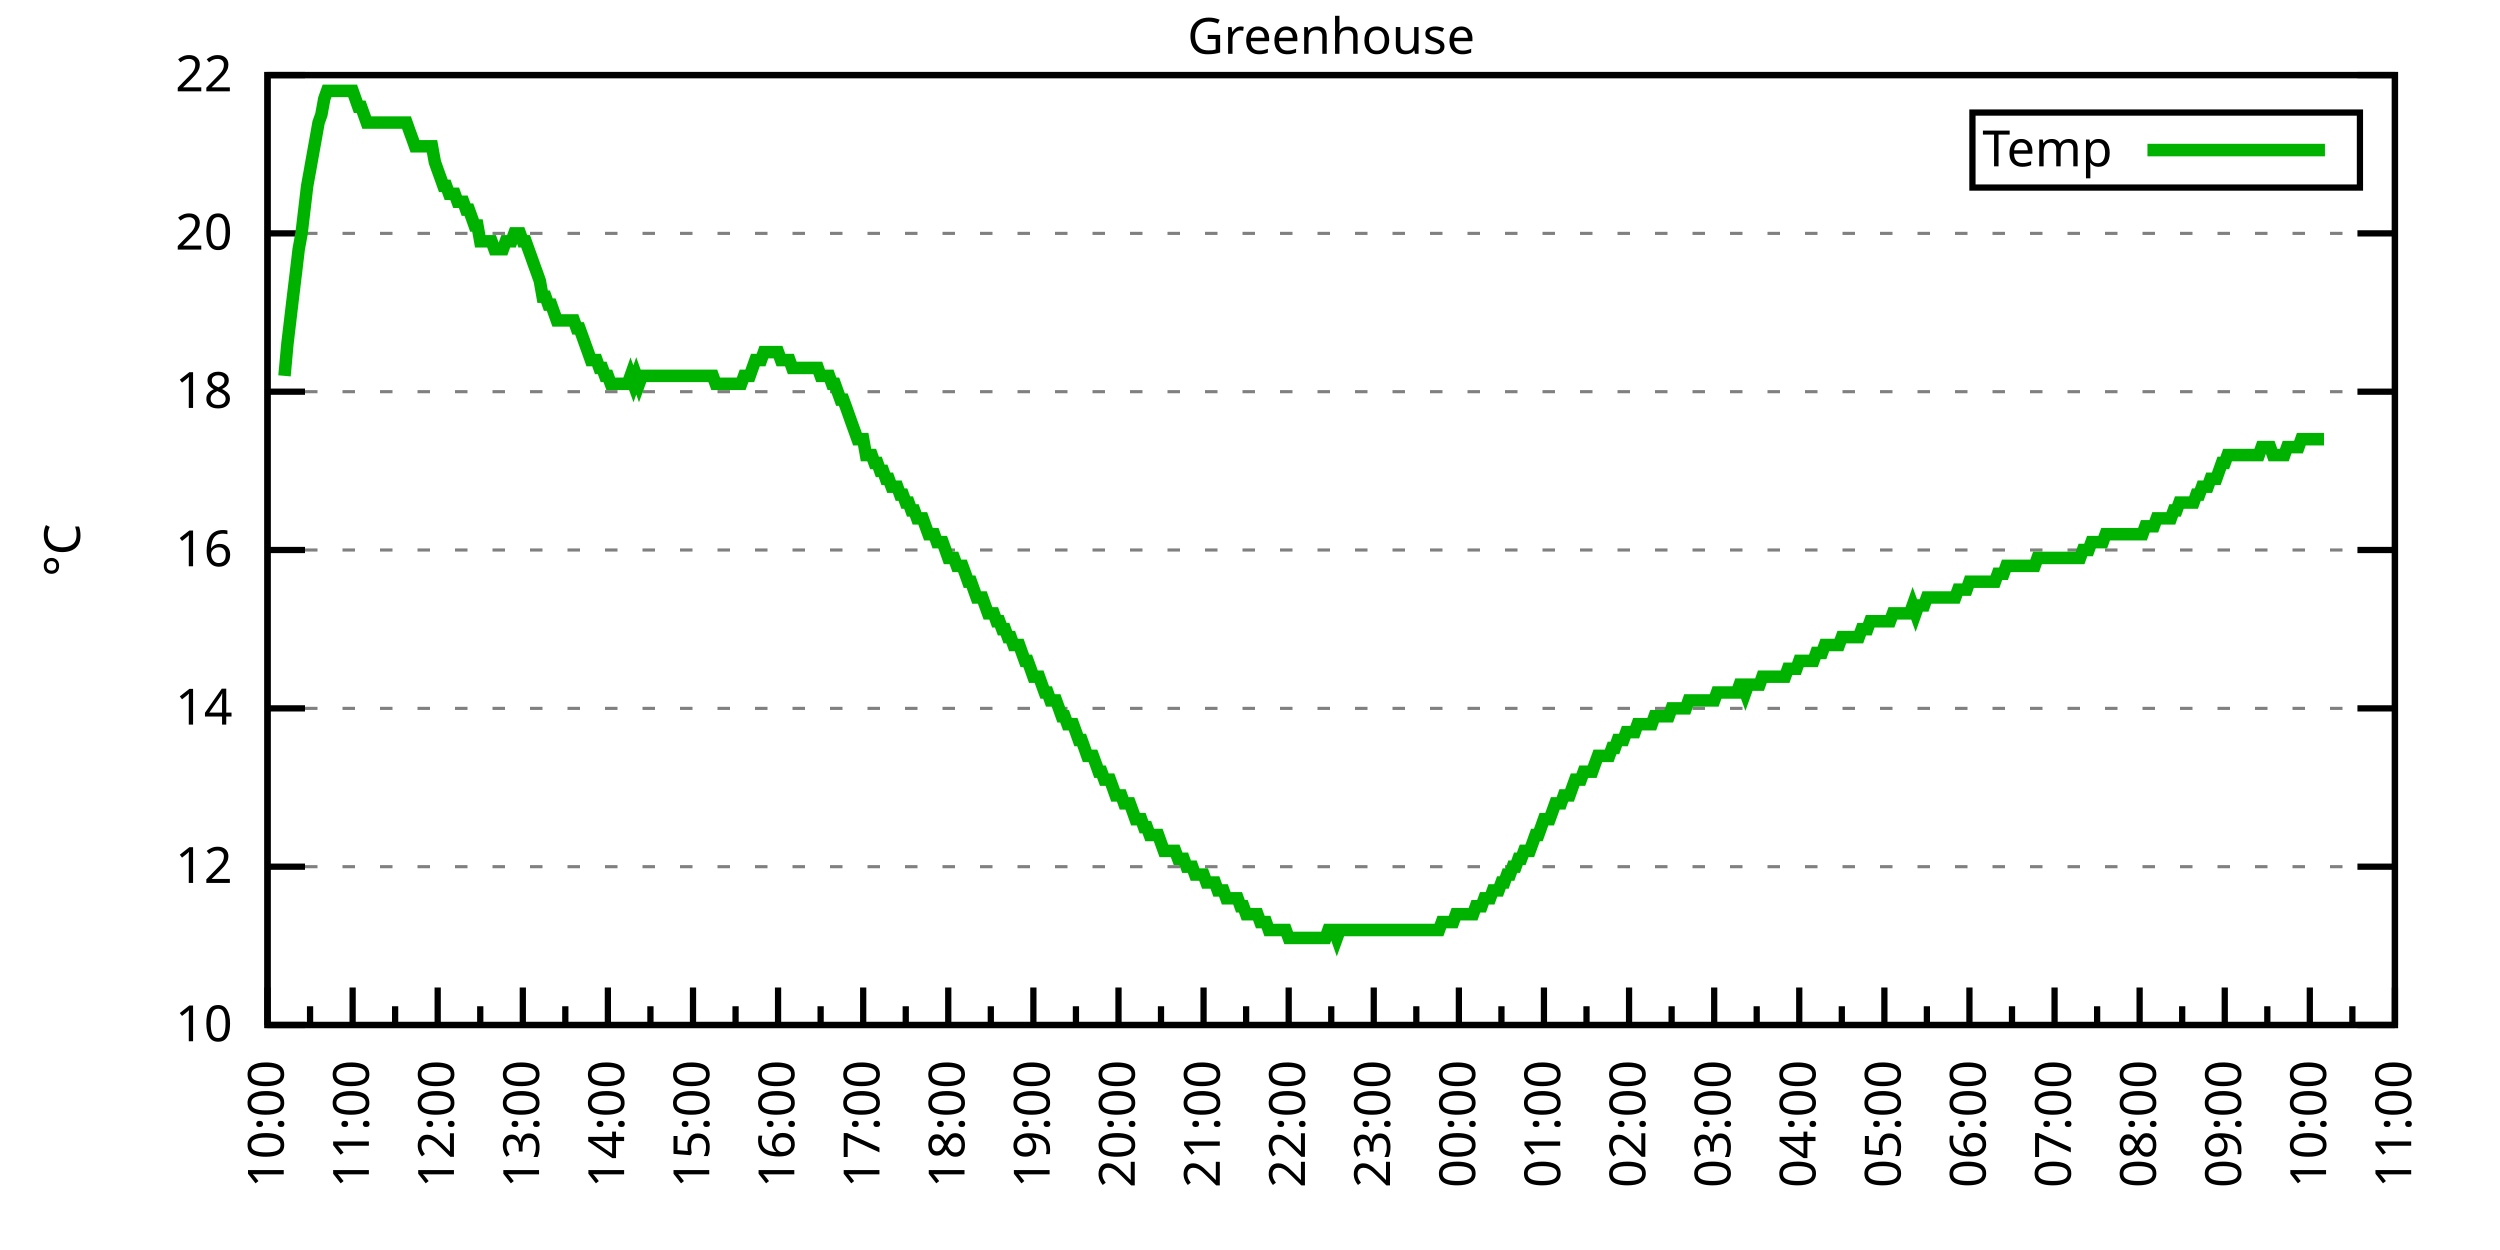
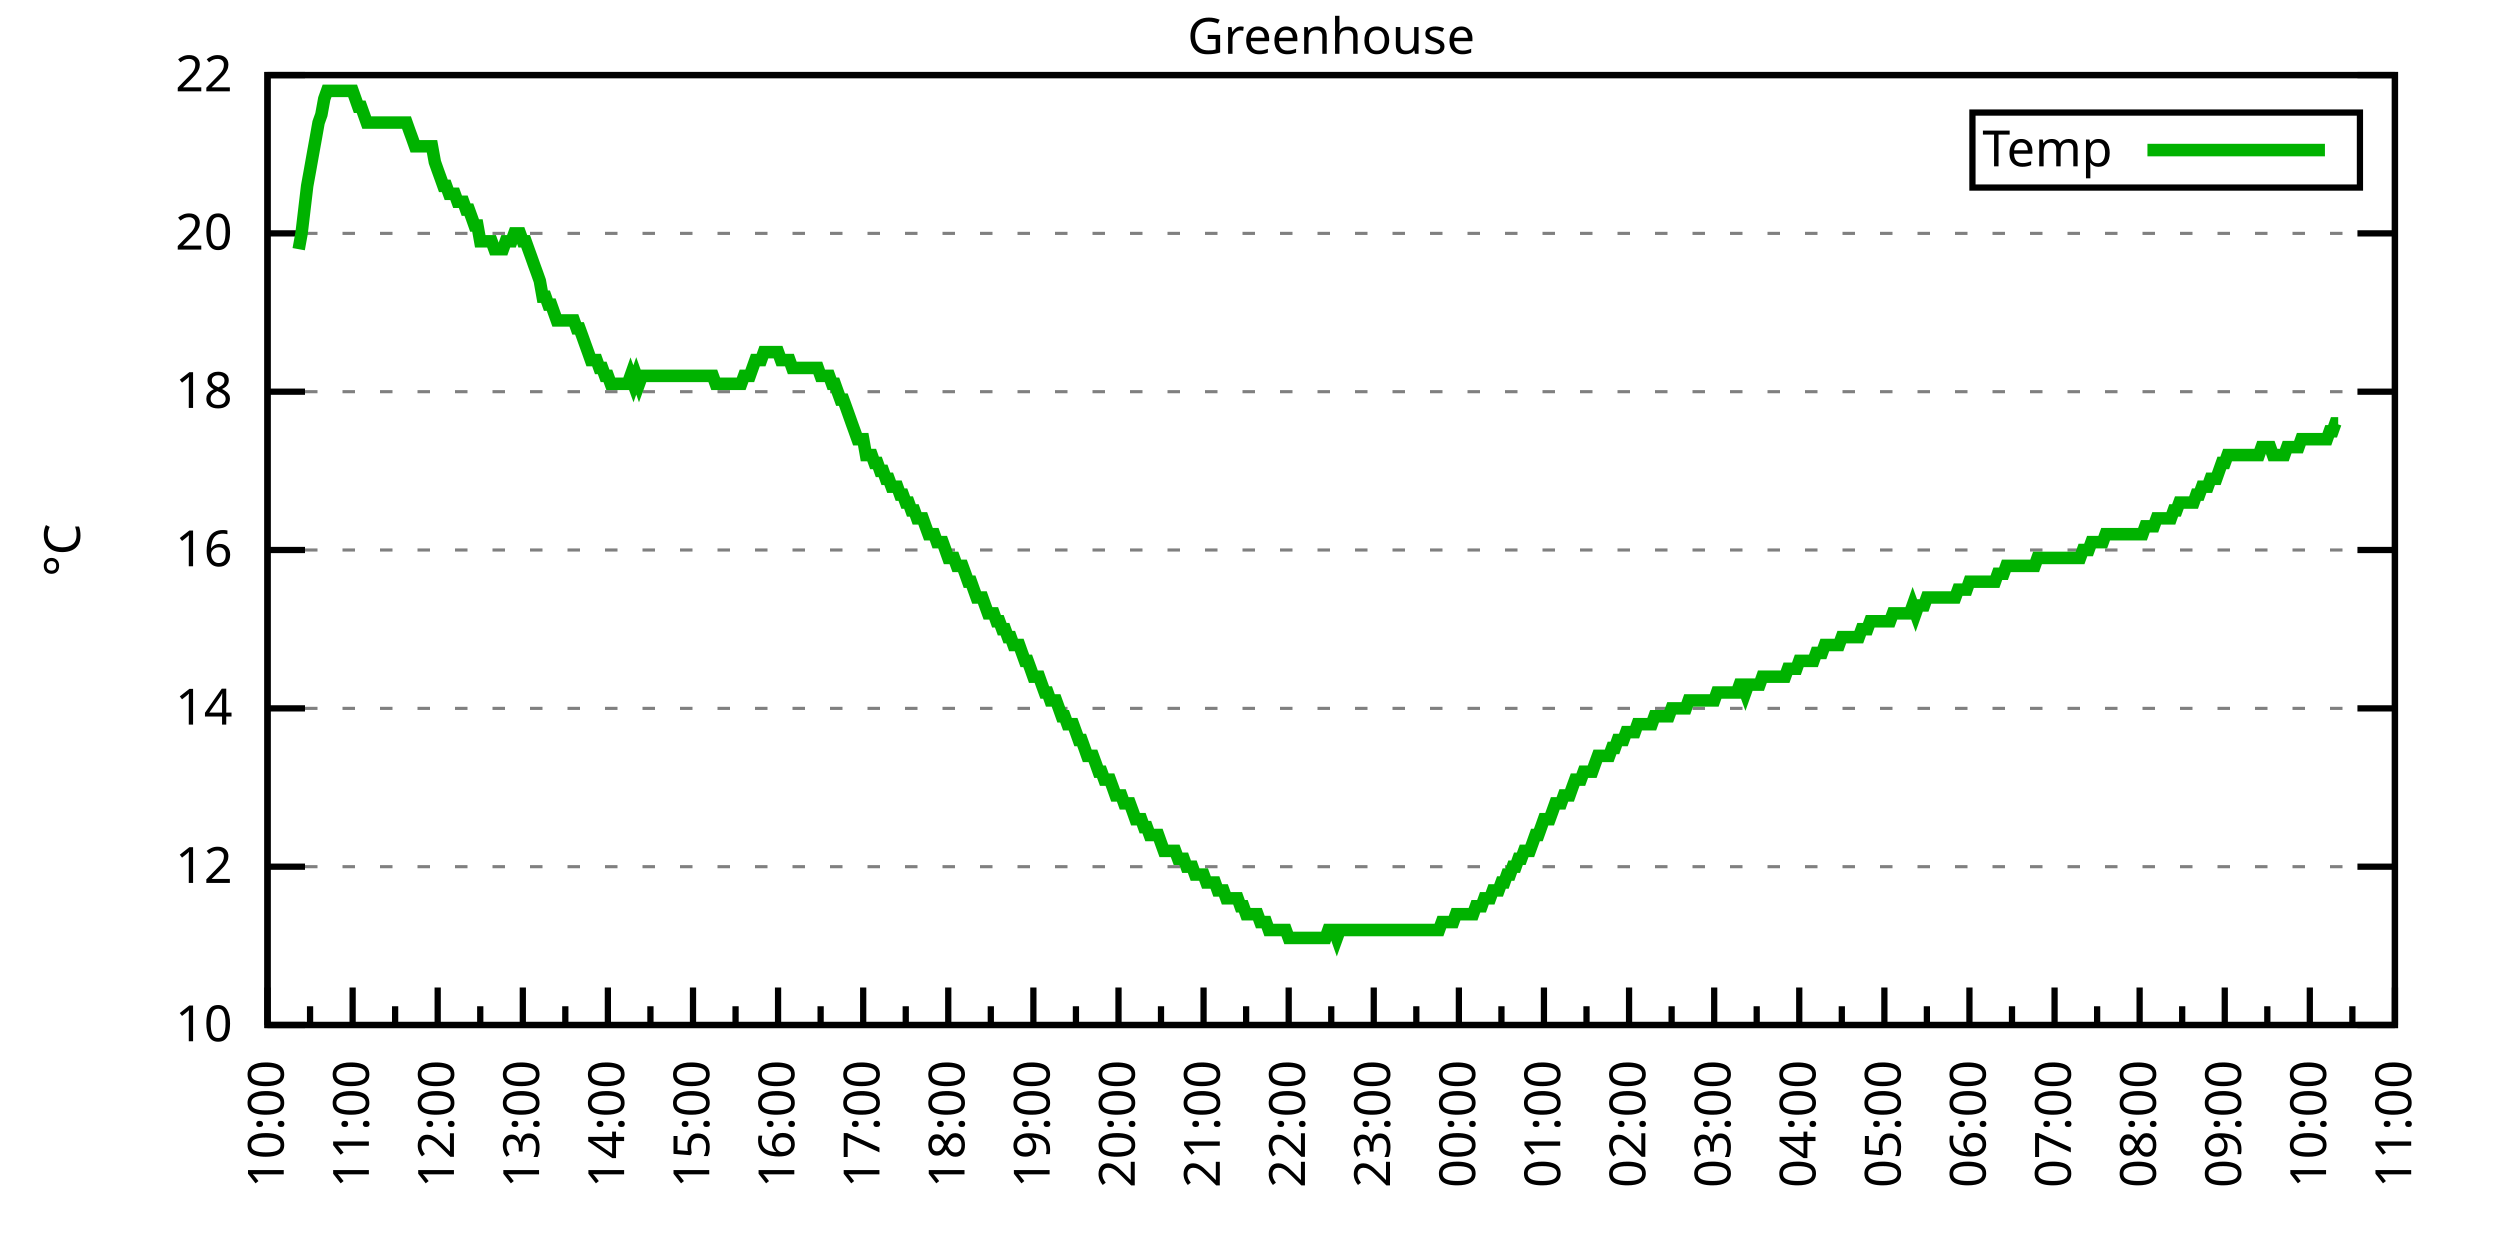
<svg xmlns="http://www.w3.org/2000/svg" xmlns:xlink="http://www.w3.org/1999/xlink" width="400" height="200" viewBox="0 0 400 200">
  <g id="gnuplot_canvas">
    <rect x="0" y="0" width="400" height="200" fill="none" />
    <defs>
      <circle id="gpDot" r="0.5" stroke-width="0.5" stroke="currentColor" />
      <path id="gpPt0" stroke-width="0.333" stroke="currentColor" d="M-1,0 h2 M0,-1 v2" />
      <path id="gpPt1" stroke-width="0.333" stroke="currentColor" d="M-1,-1 L1,1 M1,-1 L-1,1" />
      <path id="gpPt2" stroke-width="0.333" stroke="currentColor" d="M-1,0 L1,0 M0,-1 L0,1 M-1,-1 L1,1 M-1,1 L1,-1" />
      <rect id="gpPt3" stroke-width="0.333" stroke="currentColor" x="-1" y="-1" width="2" height="2" />
      <rect id="gpPt4" stroke-width="0.333" stroke="currentColor" fill="currentColor" x="-1" y="-1" width="2" height="2" />
      <circle id="gpPt5" stroke-width="0.333" stroke="currentColor" cx="0" cy="0" r="1" />
      <use xlink:href="#gpPt5" id="gpPt6" fill="currentColor" stroke="none" />
      <path id="gpPt7" stroke-width="0.333" stroke="currentColor" d="M0,-1.33 L-1.33,0.67 L1.33,0.67 z" />
      <use xlink:href="#gpPt7" id="gpPt8" fill="currentColor" stroke="none" />
      <use xlink:href="#gpPt7" id="gpPt9" stroke="currentColor" transform="rotate(180)" />
      <use xlink:href="#gpPt9" id="gpPt10" fill="currentColor" stroke="none" />
      <use xlink:href="#gpPt3" id="gpPt11" stroke="currentColor" transform="rotate(45)" />
      <use xlink:href="#gpPt11" id="gpPt12" fill="currentColor" stroke="none" />
      <path id="gpPt13" stroke-width="0.333" stroke="currentColor" d="M0,1.330 L1.265,0.411 L0.782,-1.067 L-0.782,-1.076 L-1.265,0.411 z" />
      <use xlink:href="#gpPt13" id="gpPt14" fill="currentColor" stroke="none" />
      <filter id="textbox" filterUnits="objectBoundingBox" x="0" y="0" height="1" width="1">
        <feFlood flood-color="white" flood-opacity="1" result="bgnd" />
        <feComposite in="SourceGraphic" in2="bgnd" operator="atop" />
      </filter>
      <filter id="greybox" filterUnits="objectBoundingBox" x="0" y="0" height="1" width="1">
        <feFlood flood-color="lightgrey" flood-opacity="1" result="grey" />
        <feComposite in="SourceGraphic" in2="grey" operator="atop" />
      </filter>
    </defs>
    <g fill="none" color="white" stroke="currentColor" stroke-width="1.00" stroke-linecap="butt" stroke-linejoin="miter">
</g>
    <g fill="none" color="black" stroke="currentColor" stroke-width="1.00" stroke-linecap="butt" stroke-linejoin="miter">
      <g stroke="none" shape-rendering="crispEdges">
        <polygon fill="rgb(255, 255, 255)" points="42.80,164.00 383.18,164.00 383.18,12.02 42.80,12.02 " />
      </g>
    </g>
    <g fill="none" color="black" stroke="currentColor" stroke-width="1.00" stroke-linecap="butt" stroke-linejoin="miter">
</g>
    <g fill="none" color="black" stroke="black" stroke-width="0.50" stroke-linecap="butt" stroke-linejoin="miter">
</g>
    <g fill="none" color="gray" stroke="currentColor" stroke-width="0.50" stroke-linecap="butt" stroke-linejoin="miter">
      <path stroke="gray" stroke-dasharray="2,4" class="gridline" d="M42.80,164.00 L383.19,164.00  " />
    </g>
    <g fill="none" color="gray" stroke="gray" stroke-width="1.00" stroke-linecap="butt" stroke-linejoin="miter">
</g>
    <g fill="none" color="black" stroke="currentColor" stroke-width="1.00" stroke-linecap="butt" stroke-linejoin="miter">
      <path stroke="black" d="M42.80,164.00 L48.80,164.00 M383.19,164.00 L377.19,164.00  " />
      <g transform="translate(37.20,166.60)" stroke="none" fill="black" font-family="Sans" font-size="8.00" text-anchor="end">
        <text>
          <tspan font-family="Sans"> 10</tspan>
        </text>
      </g>
    </g>
    <g fill="none" color="black" stroke="currentColor" stroke-width="1.00" stroke-linecap="butt" stroke-linejoin="miter">
</g>
    <g fill="none" color="black" stroke="black" stroke-width="0.50" stroke-linecap="butt" stroke-linejoin="miter">
</g>
    <g fill="none" color="gray" stroke="currentColor" stroke-width="0.50" stroke-linecap="butt" stroke-linejoin="miter">
      <path stroke="gray" stroke-dasharray="2,4" class="gridline" d="M42.80,138.67 L383.19,138.67  " />
    </g>
    <g fill="none" color="gray" stroke="gray" stroke-width="1.00" stroke-linecap="butt" stroke-linejoin="miter">
</g>
    <g fill="none" color="black" stroke="currentColor" stroke-width="1.00" stroke-linecap="butt" stroke-linejoin="miter">
      <path stroke="black" d="M42.80,138.67 L48.80,138.67 M383.19,138.67 L377.19,138.67  " />
      <g transform="translate(37.20,141.27)" stroke="none" fill="black" font-family="Sans" font-size="8.00" text-anchor="end">
        <text>
          <tspan font-family="Sans"> 12</tspan>
        </text>
      </g>
    </g>
    <g fill="none" color="black" stroke="currentColor" stroke-width="1.00" stroke-linecap="butt" stroke-linejoin="miter">
</g>
    <g fill="none" color="black" stroke="black" stroke-width="0.50" stroke-linecap="butt" stroke-linejoin="miter">
</g>
    <g fill="none" color="gray" stroke="currentColor" stroke-width="0.50" stroke-linecap="butt" stroke-linejoin="miter">
      <path stroke="gray" stroke-dasharray="2,4" class="gridline" d="M42.80,113.34 L383.19,113.34  " />
    </g>
    <g fill="none" color="gray" stroke="gray" stroke-width="1.00" stroke-linecap="butt" stroke-linejoin="miter">
</g>
    <g fill="none" color="black" stroke="currentColor" stroke-width="1.00" stroke-linecap="butt" stroke-linejoin="miter">
      <path stroke="black" d="M42.80,113.34 L48.80,113.34 M383.19,113.34 L377.19,113.34  " />
      <g transform="translate(37.20,115.94)" stroke="none" fill="black" font-family="Sans" font-size="8.00" text-anchor="end">
        <text>
          <tspan font-family="Sans"> 14</tspan>
        </text>
      </g>
    </g>
    <g fill="none" color="black" stroke="currentColor" stroke-width="1.00" stroke-linecap="butt" stroke-linejoin="miter">
</g>
    <g fill="none" color="black" stroke="black" stroke-width="0.50" stroke-linecap="butt" stroke-linejoin="miter">
</g>
    <g fill="none" color="gray" stroke="currentColor" stroke-width="0.50" stroke-linecap="butt" stroke-linejoin="miter">
      <path stroke="gray" stroke-dasharray="2,4" class="gridline" d="M42.80,88.00 L383.19,88.00  " />
    </g>
    <g fill="none" color="gray" stroke="gray" stroke-width="1.00" stroke-linecap="butt" stroke-linejoin="miter">
</g>
    <g fill="none" color="black" stroke="currentColor" stroke-width="1.00" stroke-linecap="butt" stroke-linejoin="miter">
      <path stroke="black" d="M42.80,88.00 L48.80,88.00 M383.19,88.00 L377.19,88.00  " />
      <g transform="translate(37.20,90.60)" stroke="none" fill="black" font-family="Sans" font-size="8.00" text-anchor="end">
        <text>
          <tspan font-family="Sans"> 16</tspan>
        </text>
      </g>
    </g>
    <g fill="none" color="black" stroke="currentColor" stroke-width="1.00" stroke-linecap="butt" stroke-linejoin="miter">
</g>
    <g fill="none" color="black" stroke="black" stroke-width="0.50" stroke-linecap="butt" stroke-linejoin="miter">
</g>
    <g fill="none" color="gray" stroke="currentColor" stroke-width="0.50" stroke-linecap="butt" stroke-linejoin="miter">
      <path stroke="gray" stroke-dasharray="2,4" class="gridline" d="M42.80,62.67 L383.19,62.67  " />
    </g>
    <g fill="none" color="gray" stroke="gray" stroke-width="1.00" stroke-linecap="butt" stroke-linejoin="miter">
</g>
    <g fill="none" color="black" stroke="currentColor" stroke-width="1.00" stroke-linecap="butt" stroke-linejoin="miter">
      <path stroke="black" d="M42.80,62.67 L48.80,62.67 M383.19,62.67 L377.19,62.67  " />
      <g transform="translate(37.20,65.27)" stroke="none" fill="black" font-family="Sans" font-size="8.00" text-anchor="end">
        <text>
          <tspan font-family="Sans"> 18</tspan>
        </text>
      </g>
    </g>
    <g fill="none" color="black" stroke="currentColor" stroke-width="1.00" stroke-linecap="butt" stroke-linejoin="miter">
</g>
    <g fill="none" color="black" stroke="black" stroke-width="0.50" stroke-linecap="butt" stroke-linejoin="miter">
</g>
    <g fill="none" color="gray" stroke="currentColor" stroke-width="0.50" stroke-linecap="butt" stroke-linejoin="miter">
      <path stroke="gray" stroke-dasharray="2,4" class="gridline" d="M42.80,37.34 L383.19,37.34  " />
    </g>
    <g fill="none" color="gray" stroke="gray" stroke-width="1.00" stroke-linecap="butt" stroke-linejoin="miter">
</g>
    <g fill="none" color="black" stroke="currentColor" stroke-width="1.00" stroke-linecap="butt" stroke-linejoin="miter">
      <path stroke="black" d="M42.80,37.34 L48.80,37.34 M383.19,37.34 L377.19,37.34  " />
      <g transform="translate(37.20,39.94)" stroke="none" fill="black" font-family="Sans" font-size="8.00" text-anchor="end">
        <text>
          <tspan font-family="Sans"> 20</tspan>
        </text>
      </g>
    </g>
    <g fill="none" color="black" stroke="currentColor" stroke-width="1.00" stroke-linecap="butt" stroke-linejoin="miter">
</g>
    <g fill="none" color="black" stroke="black" stroke-width="0.50" stroke-linecap="butt" stroke-linejoin="miter">
</g>
    <g fill="none" color="gray" stroke="currentColor" stroke-width="0.50" stroke-linecap="butt" stroke-linejoin="miter">
      <path stroke="gray" stroke-dasharray="2,4" class="gridline" d="M42.80,12.01 L383.19,12.01  " />
    </g>
    <g fill="none" color="gray" stroke="gray" stroke-width="1.00" stroke-linecap="butt" stroke-linejoin="miter">
</g>
    <g fill="none" color="black" stroke="currentColor" stroke-width="1.00" stroke-linecap="butt" stroke-linejoin="miter">
      <path stroke="black" d="M42.80,12.01 L48.80,12.01 M383.19,12.01 L377.19,12.01  " />
      <g transform="translate(37.20,14.61)" stroke="none" fill="black" font-family="Sans" font-size="8.00" text-anchor="end">
        <text>
          <tspan font-family="Sans"> 22</tspan>
        </text>
      </g>
    </g>
    <g fill="none" color="black" stroke="currentColor" stroke-width="1.00" stroke-linecap="butt" stroke-linejoin="miter">
      <path stroke="black" d="M42.80,164.00 L42.80,158.00  " />
      <g transform="translate(45.40,169.60) rotate(270)" stroke="none" fill="black" font-family="Sans" font-size="8.00" text-anchor="end">
        <text>
          <tspan font-family="Sans">10:00</tspan>
        </text>
      </g>
    </g>
    <g fill="none" color="black" stroke="currentColor" stroke-width="1.00" stroke-linecap="butt" stroke-linejoin="miter">
      <path stroke="black" d="M49.61,164.00 L49.61,161.00 M56.42,164.00 L56.42,158.00  " />
      <g transform="translate(59.02,169.60) rotate(270)" stroke="none" fill="black" font-family="Sans" font-size="8.00" text-anchor="end">
        <text>
          <tspan font-family="Sans">11:00</tspan>
        </text>
      </g>
    </g>
    <g fill="none" color="black" stroke="currentColor" stroke-width="1.00" stroke-linecap="butt" stroke-linejoin="miter">
      <path stroke="black" d="M63.22,164.00 L63.22,161.00 M70.03,164.00 L70.03,158.00  " />
      <g transform="translate(72.63,169.60) rotate(270)" stroke="none" fill="black" font-family="Sans" font-size="8.00" text-anchor="end">
        <text>
          <tspan font-family="Sans">12:00</tspan>
        </text>
      </g>
    </g>
    <g fill="none" color="black" stroke="currentColor" stroke-width="1.00" stroke-linecap="butt" stroke-linejoin="miter">
      <path stroke="black" d="M76.84,164.00 L76.84,161.00 M83.65,164.00 L83.65,158.00  " />
      <g transform="translate(86.25,169.60) rotate(270)" stroke="none" fill="black" font-family="Sans" font-size="8.00" text-anchor="end">
        <text>
          <tspan font-family="Sans">13:00</tspan>
        </text>
      </g>
    </g>
    <g fill="none" color="black" stroke="currentColor" stroke-width="1.00" stroke-linecap="butt" stroke-linejoin="miter">
      <path stroke="black" d="M90.45,164.00 L90.45,161.00 M97.26,164.00 L97.26,158.00  " />
      <g transform="translate(99.86,169.60) rotate(270)" stroke="none" fill="black" font-family="Sans" font-size="8.00" text-anchor="end">
        <text>
          <tspan font-family="Sans">14:00</tspan>
        </text>
      </g>
    </g>
    <g fill="none" color="black" stroke="currentColor" stroke-width="1.00" stroke-linecap="butt" stroke-linejoin="miter">
      <path stroke="black" d="M104.07,164.00 L104.07,161.00 M110.88,164.00 L110.88,158.00  " />
      <g transform="translate(113.48,169.60) rotate(270)" stroke="none" fill="black" font-family="Sans" font-size="8.00" text-anchor="end">
        <text>
          <tspan font-family="Sans">15:00</tspan>
        </text>
      </g>
    </g>
    <g fill="none" color="black" stroke="currentColor" stroke-width="1.00" stroke-linecap="butt" stroke-linejoin="miter">
      <path stroke="black" d="M117.69,164.00 L117.69,161.00 M124.49,164.00 L124.49,158.00  " />
      <g transform="translate(127.09,169.60) rotate(270)" stroke="none" fill="black" font-family="Sans" font-size="8.00" text-anchor="end">
        <text>
          <tspan font-family="Sans">16:00</tspan>
        </text>
      </g>
    </g>
    <g fill="none" color="black" stroke="currentColor" stroke-width="1.00" stroke-linecap="butt" stroke-linejoin="miter">
      <path stroke="black" d="M131.30,164.00 L131.30,161.00 M138.11,164.00 L138.11,158.00  " />
      <g transform="translate(140.71,169.60) rotate(270)" stroke="none" fill="black" font-family="Sans" font-size="8.00" text-anchor="end">
        <text>
          <tspan font-family="Sans">17:00</tspan>
        </text>
      </g>
    </g>
    <g fill="none" color="black" stroke="currentColor" stroke-width="1.00" stroke-linecap="butt" stroke-linejoin="miter">
      <path stroke="black" d="M144.92,164.00 L144.92,161.00 M151.72,164.00 L151.72,158.00  " />
      <g transform="translate(154.32,169.60) rotate(270)" stroke="none" fill="black" font-family="Sans" font-size="8.00" text-anchor="end">
        <text>
          <tspan font-family="Sans">18:00</tspan>
        </text>
      </g>
    </g>
    <g fill="none" color="black" stroke="currentColor" stroke-width="1.00" stroke-linecap="butt" stroke-linejoin="miter">
      <path stroke="black" d="M158.53,164.00 L158.53,161.00 M165.34,164.00 L165.34,158.00  " />
      <g transform="translate(167.94,169.60) rotate(270)" stroke="none" fill="black" font-family="Sans" font-size="8.00" text-anchor="end">
        <text>
          <tspan font-family="Sans">19:00</tspan>
        </text>
      </g>
    </g>
    <g fill="none" color="black" stroke="currentColor" stroke-width="1.00" stroke-linecap="butt" stroke-linejoin="miter">
      <path stroke="black" d="M172.15,164.00 L172.15,161.00 M178.96,164.00 L178.96,158.00  " />
      <g transform="translate(181.56,169.60) rotate(270)" stroke="none" fill="black" font-family="Sans" font-size="8.00" text-anchor="end">
        <text>
          <tspan font-family="Sans">20:00</tspan>
        </text>
      </g>
    </g>
    <g fill="none" color="black" stroke="currentColor" stroke-width="1.00" stroke-linecap="butt" stroke-linejoin="miter">
      <path stroke="black" d="M185.76,164.00 L185.76,161.00 M192.57,164.00 L192.57,158.00  " />
      <g transform="translate(195.17,169.60) rotate(270)" stroke="none" fill="black" font-family="Sans" font-size="8.00" text-anchor="end">
        <text>
          <tspan font-family="Sans">21:00</tspan>
        </text>
      </g>
    </g>
    <g fill="none" color="black" stroke="currentColor" stroke-width="1.00" stroke-linecap="butt" stroke-linejoin="miter">
      <path stroke="black" d="M199.38,164.00 L199.38,161.00 M206.19,164.00 L206.19,158.00  " />
      <g transform="translate(208.79,169.60) rotate(270)" stroke="none" fill="black" font-family="Sans" font-size="8.00" text-anchor="end">
        <text>
          <tspan font-family="Sans">22:00</tspan>
        </text>
      </g>
    </g>
    <g fill="none" color="black" stroke="currentColor" stroke-width="1.00" stroke-linecap="butt" stroke-linejoin="miter">
      <path stroke="black" d="M213.00,164.00 L213.00,161.00 M219.80,164.00 L219.80,158.00  " />
      <g transform="translate(222.40,169.60) rotate(270)" stroke="none" fill="black" font-family="Sans" font-size="8.00" text-anchor="end">
        <text>
          <tspan font-family="Sans">23:00</tspan>
        </text>
      </g>
    </g>
    <g fill="none" color="black" stroke="currentColor" stroke-width="1.00" stroke-linecap="butt" stroke-linejoin="miter">
      <path stroke="black" d="M226.61,164.00 L226.61,161.00 M233.42,164.00 L233.42,158.00  " />
      <g transform="translate(236.02,169.60) rotate(270)" stroke="none" fill="black" font-family="Sans" font-size="8.00" text-anchor="end">
        <text>
          <tspan font-family="Sans">00:00</tspan>
        </text>
      </g>
    </g>
    <g fill="none" color="black" stroke="currentColor" stroke-width="1.00" stroke-linecap="butt" stroke-linejoin="miter">
      <path stroke="black" d="M240.23,164.00 L240.23,161.00 M247.03,164.00 L247.03,158.00  " />
      <g transform="translate(249.63,169.60) rotate(270)" stroke="none" fill="black" font-family="Sans" font-size="8.00" text-anchor="end">
        <text>
          <tspan font-family="Sans">01:00</tspan>
        </text>
      </g>
    </g>
    <g fill="none" color="black" stroke="currentColor" stroke-width="1.00" stroke-linecap="butt" stroke-linejoin="miter">
      <path stroke="black" d="M253.84,164.00 L253.84,161.00 M260.65,164.00 L260.65,158.00  " />
      <g transform="translate(263.25,169.60) rotate(270)" stroke="none" fill="black" font-family="Sans" font-size="8.00" text-anchor="end">
        <text>
          <tspan font-family="Sans">02:00</tspan>
        </text>
      </g>
    </g>
    <g fill="none" color="black" stroke="currentColor" stroke-width="1.00" stroke-linecap="butt" stroke-linejoin="miter">
      <path stroke="black" d="M267.46,164.00 L267.46,161.00 M274.27,164.00 L274.27,158.00  " />
      <g transform="translate(276.87,169.60) rotate(270)" stroke="none" fill="black" font-family="Sans" font-size="8.00" text-anchor="end">
        <text>
          <tspan font-family="Sans">03:00</tspan>
        </text>
      </g>
    </g>
    <g fill="none" color="black" stroke="currentColor" stroke-width="1.00" stroke-linecap="butt" stroke-linejoin="miter">
      <path stroke="black" d="M281.07,164.00 L281.07,161.00 M287.88,164.00 L287.88,158.00  " />
      <g transform="translate(290.48,169.60) rotate(270)" stroke="none" fill="black" font-family="Sans" font-size="8.00" text-anchor="end">
        <text>
          <tspan font-family="Sans">04:00</tspan>
        </text>
      </g>
    </g>
    <g fill="none" color="black" stroke="currentColor" stroke-width="1.00" stroke-linecap="butt" stroke-linejoin="miter">
      <path stroke="black" d="M294.69,164.00 L294.69,161.00 M301.50,164.00 L301.50,158.00  " />
      <g transform="translate(304.10,169.60) rotate(270)" stroke="none" fill="black" font-family="Sans" font-size="8.00" text-anchor="end">
        <text>
          <tspan font-family="Sans">05:00</tspan>
        </text>
      </g>
    </g>
    <g fill="none" color="black" stroke="currentColor" stroke-width="1.00" stroke-linecap="butt" stroke-linejoin="miter">
      <path stroke="black" d="M308.30,164.00 L308.30,161.00 M315.11,164.00 L315.11,158.00  " />
      <g transform="translate(317.71,169.60) rotate(270)" stroke="none" fill="black" font-family="Sans" font-size="8.00" text-anchor="end">
        <text>
          <tspan font-family="Sans">06:00</tspan>
        </text>
      </g>
    </g>
    <g fill="none" color="black" stroke="currentColor" stroke-width="1.00" stroke-linecap="butt" stroke-linejoin="miter">
      <path stroke="black" d="M321.92,164.00 L321.92,161.00 M328.73,164.00 L328.73,158.00  " />
      <g transform="translate(331.33,169.60) rotate(270)" stroke="none" fill="black" font-family="Sans" font-size="8.00" text-anchor="end">
        <text>
          <tspan font-family="Sans">07:00</tspan>
        </text>
      </g>
    </g>
    <g fill="none" color="black" stroke="currentColor" stroke-width="1.00" stroke-linecap="butt" stroke-linejoin="miter">
      <path stroke="black" d="M335.54,164.00 L335.54,161.00 M342.34,164.00 L342.34,158.00  " />
      <g transform="translate(344.94,169.60) rotate(270)" stroke="none" fill="black" font-family="Sans" font-size="8.00" text-anchor="end">
        <text>
          <tspan font-family="Sans">08:00</tspan>
        </text>
      </g>
    </g>
    <g fill="none" color="black" stroke="currentColor" stroke-width="1.00" stroke-linecap="butt" stroke-linejoin="miter">
      <path stroke="black" d="M349.15,164.00 L349.15,161.00 M355.96,164.00 L355.96,158.00  " />
      <g transform="translate(358.56,169.60) rotate(270)" stroke="none" fill="black" font-family="Sans" font-size="8.00" text-anchor="end">
        <text>
          <tspan font-family="Sans">09:00</tspan>
        </text>
      </g>
    </g>
    <g fill="none" color="black" stroke="currentColor" stroke-width="1.00" stroke-linecap="butt" stroke-linejoin="miter">
      <path stroke="black" d="M362.77,164.00 L362.77,161.00 M369.57,164.00 L369.57,158.00  " />
      <g transform="translate(372.17,169.60) rotate(270)" stroke="none" fill="black" font-family="Sans" font-size="8.00" text-anchor="end">
        <text>
          <tspan font-family="Sans">10:00</tspan>
        </text>
      </g>
    </g>
    <g fill="none" color="black" stroke="currentColor" stroke-width="1.00" stroke-linecap="butt" stroke-linejoin="miter">
      <path stroke="black" d="M376.38,164.00 L376.38,161.00 M383.19,164.00 L383.19,158.00  " />
      <g transform="translate(385.79,169.60) rotate(270)" stroke="none" fill="black" font-family="Sans" font-size="8.00" text-anchor="end">
        <text>
          <tspan font-family="Sans">11:00</tspan>
        </text>
      </g>
    </g>
    <g fill="none" color="black" stroke="currentColor" stroke-width="1.00" stroke-linecap="butt" stroke-linejoin="miter">
</g>
    <g fill="none" color="black" stroke="currentColor" stroke-width="1.00" stroke-linecap="butt" stroke-linejoin="miter">
      <path stroke="black" d="M42.80,12.01 L42.80,164.00 L383.19,164.00 L383.19,12.01 L42.80,12.01 Z  " />
    </g>
    <g fill="none" color="black" stroke="currentColor" stroke-width="1.00" stroke-linecap="butt" stroke-linejoin="miter">
      <g transform="translate(12.80,88.01) rotate(270)" stroke="none" fill="black" font-family="Sans" font-size="8.00" text-anchor="middle">
        <text>
          <tspan font-family="Sans">°C</tspan>
        </text>
      </g>
    </g>
    <g fill="none" color="black" stroke="currentColor" stroke-width="1.00" stroke-linecap="butt" stroke-linejoin="miter">
</g>
    <g fill="none" color="black" stroke="currentColor" stroke-width="1.00" stroke-linecap="butt" stroke-linejoin="miter">
      <path stroke="black" d="M315.59,30.01 L315.59,18.01 L377.59,18.01 L377.59,30.01 L315.59,30.01 Z  " />
    </g>
    <g id="Greenhouse_plot_1">
      <g fill="none" color="white" stroke="black" stroke-width="2.00" stroke-linecap="butt" stroke-linejoin="miter">
</g>
      <g fill="none" color="black" stroke="currentColor" stroke-width="2.00" stroke-linecap="butt" stroke-linejoin="miter">
        <g transform="translate(337.99,26.61)" stroke="none" fill="black" font-family="Sans" font-size="8.00" text-anchor="end">
          <text>
            <tspan font-family="Sans">Temp</tspan>
          </text>
        </g>
      </g>
      <g fill="none" color="black" stroke="currentColor" stroke-width="2.00" stroke-linecap="butt" stroke-linejoin="miter">
-         <path stroke="rgb(  0, 178,   0)" d="M343.59,24.01 L371.99,24.01 M45.52,60.14 L45.98,55.07 L46.43,51.27 L46.88,47.47 L47.34,43.67 L47.79,39.87   L48.25,37.34 L48.70,33.54 L49.15,29.74 L49.61,27.21 L50.06,24.68 L50.52,22.14 L50.97,19.61 L51.42,18.34   L51.88,15.81 L52.33,14.54 L52.78,14.54 L53.24,14.54 L53.69,14.54 L54.15,14.54 L54.60,14.54 L55.05,14.54   L55.51,14.54 L55.96,14.54 L56.42,14.54 L56.87,15.81 L57.32,17.08 L57.78,17.08 L58.23,18.34 L58.68,19.61   L59.14,19.61 L59.59,19.61 L60.05,19.61 L60.50,19.61 L60.95,19.61 L61.41,19.61 L61.86,19.61 L62.32,19.61   L62.77,19.61 L63.22,19.61 L63.68,19.61 L64.13,19.61 L64.58,19.61 L65.04,19.61 L65.49,20.88 L65.95,22.14   L66.40,23.41 L66.85,23.41 L67.31,23.41 L67.76,23.41 L68.22,23.41 L68.67,23.41 L69.12,23.41 L69.58,25.94   L70.03,27.21 L70.49,28.48 L70.94,29.74 L71.39,29.74 L71.85,31.01 L72.30,31.01 L72.75,31.01 L73.21,32.28   L73.66,32.28 L74.12,32.28 L74.57,33.54 L75.02,33.54 L75.48,34.81 L75.93,36.08 L76.39,36.08 L76.84,38.61   L77.29,38.61 L77.75,38.61 L78.20,38.61 L78.65,38.61 L79.11,39.87 L79.56,39.87 L80.02,39.87 L80.47,39.87   L80.92,38.61 L81.38,38.61 L81.83,38.61 L82.29,37.34 L82.74,37.34 L83.19,37.34 L83.65,38.61 L84.10,38.61   L84.55,39.87 L85.01,41.14 L85.46,42.41 L85.92,43.67 L86.37,44.94 L86.82,47.47 L87.28,47.47 L87.73,48.74   L88.19,48.74 L88.64,50.01 L89.09,51.27 L89.55,51.27 L90.00,51.27 L90.45,51.27 L90.91,51.27 L91.36,51.27   L91.82,51.27 L92.27,52.54 L92.72,52.54 L93.18,53.81 L93.63,55.07 L94.09,56.34 L94.54,57.61 L94.99,57.61   L95.45,57.61 L95.90,58.87 L96.35,58.87 L96.81,60.14 L97.26,60.14 L97.72,61.41 L98.17,61.41 L98.62,61.41   L99.08,61.41 L99.53,61.41 L99.99,61.41 L100.44,61.41 L100.89,60.14 L101.35,61.41 L101.80,60.14 L102.25,61.41   L102.71,60.14 L103.16,60.14 L103.62,60.14 L104.07,60.14 L104.52,60.14 L104.98,60.14 L105.43,60.14 L105.89,60.14   L106.34,60.14 L106.79,60.14 L107.25,60.14 L107.70,60.14 L108.15,60.14 L108.61,60.14 L109.06,60.14 L109.52,60.14   L109.97,60.14 L110.42,60.14 L110.88,60.14 L111.33,60.14 L111.79,60.14 L112.24,60.14 L112.69,60.14 L113.15,60.14   L113.60,60.14 L114.05,60.14 L114.51,61.41 L114.96,61.41 L115.42,61.41 L115.87,61.41 L116.32,61.41 L116.78,61.41   L117.23,61.41 L117.69,61.41 L118.14,61.41 L118.59,61.41 L119.05,60.14 L119.50,60.14 L119.96,60.14 L120.41,58.87   L120.86,57.61 L121.32,57.61 L121.77,57.61 L122.22,56.34 L122.68,56.34 L123.13,56.34 L123.59,56.34 L124.04,56.34   L124.49,56.34 L124.95,57.61 L125.40,57.61 L125.86,57.61 L126.31,57.61 L126.76,58.87 L127.22,58.87 L127.67,58.87   L128.12,58.87 L128.58,58.87 L129.03,58.87 L129.49,58.87 L129.94,58.87 L130.39,58.87 L130.85,58.87 L131.30,60.14   L131.76,60.14 L132.21,60.14 L132.66,60.14 L133.12,61.41 L133.57,61.41 L134.02,62.67 L134.48,63.94 L134.93,63.94   L135.39,65.21 L135.84,66.47 L136.29,67.74 L136.75,69.01 L137.20,70.27 L137.66,70.27 L138.11,70.27 L138.56,72.81   L139.02,72.81 L139.47,72.81 L139.92,74.07 L140.38,74.07 L140.83,75.34 L141.29,75.34 L141.74,76.61 L142.19,76.61   L142.65,77.87 L143.10,77.87 L143.56,77.87 L144.01,79.14 L144.46,79.14 L144.92,80.41 L145.37,80.41 L145.82,81.67   L146.28,81.67 L146.73,82.94 L147.19,82.94 L147.64,82.94 L148.09,84.21 L148.55,85.47 L149.00,85.47 L149.46,85.47   L149.91,86.74 L150.36,86.74 L150.82,86.74 L151.27,88.00 L151.72,89.27 L152.18,89.27 L152.63,89.27 L153.09,90.54   L153.54,90.54 L153.99,90.54 L154.45,91.80 L154.90,93.07 L155.36,93.07 L155.81,94.34 L156.26,95.60 L156.72,95.60   L157.17,95.60 L157.62,96.87 L158.08,98.14 L158.53,98.14 L158.99,98.14 L159.44,99.40 L159.89,99.40 L160.35,100.67   L160.80,100.67 L161.26,101.94 L161.71,101.94 L162.16,103.20 L162.62,103.20 L163.07,103.20 L163.52,104.47 L163.98,105.74   L164.43,105.74 L164.89,107.00 L165.34,108.27 L165.79,108.27 L166.25,108.27 L166.70,109.54 L167.16,110.80 L167.61,110.80   L168.06,112.07 L168.52,112.07 L168.97,112.07 L169.43,113.34 L169.88,114.60 L170.33,114.60 L170.79,115.87 L171.24,115.87   L171.69,115.87 L172.15,117.14 L172.60,118.40 L173.06,118.40 L173.51,119.67 L173.96,120.94 L174.42,120.94 L174.87,120.94   L175.33,122.20 L175.78,123.47 L176.23,123.47 L176.69,124.74 L177.14,124.74 L177.59,124.74 L178.05,126.00 L178.50,127.27   L178.96,127.27 L179.41,127.27 L179.86,128.54 L180.32,128.54 L180.77,128.54 L181.23,129.80 L181.68,131.07 L182.13,131.07   L182.59,131.07 L183.04,132.34 L183.49,132.34 L183.95,133.60 L184.40,133.60 L184.86,133.60 L185.31,133.60 L185.76,134.87   L186.22,136.14 L186.67,136.14 L187.13,136.14 L187.58,136.14 L188.03,136.14 L188.49,137.40 L188.94,137.40 L189.39,137.40   L189.85,138.67 L190.30,138.67 L190.76,138.67 L191.21,139.93 L191.66,139.93 L192.12,139.93 L192.57,139.93 L193.03,141.20   L193.48,141.20 L193.93,141.20 L194.39,141.20 L194.84,142.47 L195.29,142.47 L195.75,142.47 L196.20,143.73 L196.66,143.73   L197.11,143.73 L197.56,143.73 L198.02,143.73 L198.47,145.00 L198.93,145.00 L199.38,146.27 L199.83,146.27 L200.29,146.27   L200.74,146.27 L201.19,146.27 L201.65,147.53 L202.10,147.53 L202.56,147.53 L203.01,148.80 L203.46,148.80 L203.92,148.80   L204.37,148.80 L204.83,148.80 L205.28,148.80 L205.73,148.80 L206.19,150.07 L206.64,150.07 L207.09,150.07 L207.55,150.07   L208.00,150.07 L208.46,150.07 L208.91,150.07 L209.36,150.07 L209.82,150.07 L210.27,150.07 L210.73,150.07 L211.18,150.07   L211.63,150.07 L212.09,150.07 L212.54,148.80 L213.00,148.80 L213.45,148.80 L213.90,150.07 L214.36,148.80 L214.81,148.80   L215.26,148.80 L215.72,148.80 L216.17,148.80 L216.63,148.80 L217.08,148.80 L217.53,148.80 L217.99,148.80 L218.44,148.80   L218.90,148.80 L219.35,148.80 L219.80,148.80 L220.26,148.80 L220.71,148.80 L221.16,148.80 L221.62,148.80 L222.07,148.80   L222.53,148.80 L222.98,148.80 L223.43,148.80 L223.89,148.80 L224.34,148.80 L224.80,148.80 L225.25,148.80 L225.70,148.80   L226.16,148.80 L226.61,148.80 L227.06,148.80 L227.52,148.80 L227.97,148.80 L228.43,148.80 L228.88,148.80 L229.33,148.80   L229.79,148.80 L230.24,148.80 L230.70,147.53 L231.15,147.53 L231.60,147.53 L232.06,147.53 L232.51,147.53 L232.96,146.27   L233.42,146.27 L233.87,146.27 L234.33,146.27 L234.78,146.27 L235.23,146.27 L235.69,146.27 L236.14,145.00 L236.60,145.00   L237.05,145.00 L237.50,143.73 L237.96,143.73 L238.41,143.73 L238.86,142.47 L239.32,142.47 L239.77,142.47 L240.23,141.20   L240.68,141.20 L241.13,139.93 L241.59,139.93 L242.04,138.67 L242.50,138.67 L242.95,137.40 L243.40,137.40 L243.86,136.14   L244.31,136.14 L244.76,136.14 L245.22,134.87 L245.67,133.60 L246.13,133.60 L246.58,132.34 L247.03,131.07 L247.49,131.07   L247.94,131.07 L248.40,129.80 L248.85,128.54 L249.30,128.54 L249.76,128.54 L250.21,127.27 L250.66,127.27 L251.12,127.27   L251.57,126.00 L252.03,124.74 L252.48,124.74 L252.93,124.74 L253.39,123.47 L253.84,123.47 L254.30,123.47 L254.75,123.47   L255.20,122.20 L255.66,120.94 L256.11,120.94 L256.56,120.94 L257.02,120.94 L257.47,120.94 L257.93,119.67 L258.38,119.67   L258.83,118.40 L259.29,118.40 L259.74,118.40 L260.20,117.14 L260.65,117.14 L261.10,117.14 L261.56,117.14 L262.01,115.87   L262.47,115.87 L262.92,115.87 L263.37,115.87 L263.83,115.87 L264.28,115.87 L264.73,114.60 L265.19,114.60 L265.64,114.60   L266.10,114.60 L266.55,114.60 L267.00,114.60 L267.46,113.34 L267.91,113.34 L268.37,113.34 L268.82,113.34 L269.27,113.34   L269.73,113.34 L270.18,112.07 L270.63,112.07 L271.09,112.07 L271.54,112.07 L272.00,112.07 L272.45,112.07 L272.90,112.07   L273.36,112.07 L273.81,112.07 L274.27,112.07 L274.72,110.80 L275.17,110.80 L275.63,110.80 L276.08,110.80 L276.53,110.80   L276.99,110.80 L277.44,110.80 L277.90,110.80 L278.35,109.54 L278.80,109.54 L279.26,110.80 L279.71,109.54 L280.17,109.54   L280.62,109.54 L281.07,109.54 L281.53,109.54 L281.98,108.27 L282.43,108.27 L282.89,108.27 L283.34,108.27 L283.80,108.27   L284.25,108.27 L284.70,108.27 L285.16,108.27 L285.61,108.27 L286.07,107.00 L286.52,107.00 L286.97,107.00 L287.43,107.00   L287.88,105.74 L288.33,105.74 L288.79,105.74 L289.24,105.74 L289.70,105.74 L290.15,105.74 L290.60,104.47 L291.06,104.47   L291.51,104.47 L291.97,103.20 L292.42,103.20 L292.87,103.20 L293.33,103.20 L293.78,103.20 L294.23,103.20 L294.69,101.94   L295.14,101.94 L295.60,101.94 L296.05,101.94 L296.50,101.94 L296.96,101.94 L297.41,101.94 L297.87,100.67 L298.32,100.67   L298.77,100.67 L299.23,99.40 L299.68,99.40 L300.13,99.40 L300.59,99.40 L301.04,99.40 L301.50,99.40 L301.95,99.40   L302.40,99.40 L302.86,98.14 L303.31,98.14 L303.77,98.14 L304.22,98.14 L304.67,98.14 L305.13,98.14 L305.58,98.14   L306.03,96.87 L306.49,98.14 L306.94,96.87 L307.40,96.87 L307.85,96.87 L308.30,95.60 L308.76,95.60 L309.21,95.60   L309.67,95.60 L310.12,95.60 L310.57,95.60 L311.03,95.60 L311.48,95.60 L311.94,95.60 L312.39,95.60 L312.84,95.60   L313.30,94.34 L313.75,94.34 L314.20,94.34 L314.66,94.34 L315.11,93.07 L315.57,93.07 L316.02,93.07 L316.47,93.07   L316.93,93.07 L317.38,93.07 L317.84,93.07 L318.29,93.07 L318.74,93.07 L319.20,93.07 L319.65,91.80 L320.10,91.80   L320.56,91.80 L321.01,90.54 L321.47,90.54 L321.92,90.54 L322.37,90.54 L322.83,90.54 L323.28,90.54 L323.74,90.54   L324.19,90.54 L324.64,90.54 L325.10,90.54 L325.55,90.54 L326.00,89.27 L326.46,89.27 L326.91,89.27 L327.37,89.27   L327.82,89.27 L328.27,89.27 L328.73,89.27 L329.18,89.27 L329.64,89.27 L330.09,89.27 L330.54,89.27 L331.00,89.27   L331.45,89.27 L331.90,89.27 L332.36,89.27 L332.81,89.27 L333.27,88.00 L333.72,88.00 L334.17,88.00 L334.63,86.74   L335.08,86.74 L335.54,86.74 L335.99,86.74 L336.44,86.74 L336.90,85.47 L337.35,85.47 L337.80,85.47 L338.26,85.47   L338.71,85.47 L339.17,85.47 L339.62,85.47 L340.07,85.47 L340.53,85.47 L340.98,85.47 L341.44,85.47 L341.89,85.47   L342.34,85.47 L342.80,85.47 L343.25,84.21 L343.70,84.21 L344.16,84.21 L344.61,84.21 L345.07,82.94 L345.52,82.94   L345.97,82.94 L346.43,82.94 L346.88,82.94 L347.34,82.94 L347.79,81.67 L348.24,81.67 L348.70,80.41 L349.15,80.41   L349.60,80.41 L350.06,80.41 L350.51,80.41 L350.97,80.41 L351.42,79.14 L351.87,79.14 L352.33,77.87 L352.78,77.87   L353.24,77.87 L353.69,76.61 L354.14,76.61 L354.60,76.61 L355.05,75.34 L355.50,74.07 L355.96,74.07 L356.41,72.81   L356.87,72.81 L357.32,72.81 L357.77,72.81 L358.23,72.81 L358.68,72.81 L359.14,72.81 L359.59,72.81 L360.04,72.81   L360.50,72.81 L360.95,72.81 L361.41,72.81 L361.86,71.54 L362.31,71.54 L362.77,71.54 L363.22,71.54 L363.67,72.81   L364.13,72.81 L364.58,72.81 L365.04,72.81 L365.49,72.81 L365.94,71.54 L366.40,71.54 L366.85,71.54 L367.31,71.54   L367.76,71.54 L368.21,70.27 L368.67,70.27 L369.12,70.27 L369.57,70.27 L370.03,70.27 L370.48,70.27 L370.94,70.27   L371.39,70.27 L371.84,70.27  " />
+         <path stroke="rgb(  0, 178,   0)" d="M343.59,24.01 L371.99,24.01 M47.79,39.87 L48.25,37.34 L48.70,33.54 L49.15,29.74 L49.61,27.21 L50.06,24.68   L50.52,22.14 L50.97,19.61 L51.42,18.34 L51.88,15.81 L52.33,14.54 L52.78,14.54 L53.24,14.54 L53.69,14.54   L54.15,14.54 L54.60,14.54 L55.05,14.54 L55.51,14.54 L55.96,14.54 L56.42,14.54 L56.87,15.81 L57.32,17.08   L57.78,17.08 L58.23,18.34 L58.68,19.61 L59.14,19.61 L59.59,19.61 L60.05,19.61 L60.50,19.61 L60.95,19.61   L61.41,19.61 L61.86,19.61 L62.32,19.61 L62.77,19.61 L63.22,19.61 L63.68,19.61 L64.13,19.61 L64.58,19.61   L65.04,19.61 L65.49,20.88 L65.95,22.14 L66.40,23.41 L66.85,23.41 L67.31,23.41 L67.76,23.41 L68.22,23.41   L68.67,23.41 L69.12,23.41 L69.58,25.94 L70.03,27.21 L70.49,28.48 L70.94,29.74 L71.39,29.74 L71.85,31.01   L72.30,31.01 L72.75,31.01 L73.21,32.28 L73.66,32.28 L74.12,32.28 L74.57,33.54 L75.02,33.54 L75.48,34.81   L75.93,36.08 L76.39,36.08 L76.84,38.61 L77.29,38.61 L77.75,38.61 L78.20,38.61 L78.65,38.61 L79.11,39.87   L79.56,39.87 L80.02,39.87 L80.47,39.87 L80.92,38.61 L81.38,38.61 L81.83,38.61 L82.29,37.34 L82.74,37.34   L83.19,37.34 L83.65,38.61 L84.10,38.61 L84.55,39.87 L85.01,41.14 L85.46,42.41 L85.92,43.67 L86.37,44.94   L86.82,47.47 L87.28,47.47 L87.73,48.74 L88.19,48.74 L88.64,50.01 L89.09,51.27 L89.55,51.27 L90.00,51.27   L90.45,51.27 L90.91,51.27 L91.36,51.27 L91.82,51.27 L92.27,52.54 L92.72,52.54 L93.18,53.81 L93.63,55.07   L94.09,56.34 L94.54,57.61 L94.99,57.61 L95.45,57.61 L95.90,58.87 L96.35,58.87 L96.81,60.14 L97.26,60.14   L97.72,61.41 L98.17,61.41 L98.62,61.41 L99.08,61.41 L99.53,61.41 L99.99,61.41 L100.44,61.41 L100.89,60.14   L101.35,61.41 L101.80,60.14 L102.25,61.41 L102.71,60.14 L103.16,60.14 L103.62,60.14 L104.07,60.14 L104.52,60.14   L104.98,60.14 L105.43,60.14 L105.89,60.14 L106.34,60.14 L106.79,60.14 L107.25,60.14 L107.70,60.14 L108.15,60.14   L108.61,60.14 L109.06,60.14 L109.52,60.14 L109.97,60.14 L110.42,60.14 L110.88,60.14 L111.33,60.14 L111.79,60.14   L112.24,60.14 L112.69,60.14 L113.15,60.14 L113.60,60.14 L114.05,60.14 L114.51,61.41 L114.96,61.41 L115.42,61.41   L115.87,61.41 L116.32,61.41 L116.78,61.41 L117.23,61.41 L117.69,61.41 L118.14,61.41 L118.59,61.41 L119.05,60.14   L119.50,60.14 L119.96,60.14 L120.41,58.87 L120.86,57.61 L121.32,57.61 L121.77,57.61 L122.22,56.34 L122.68,56.34   L123.13,56.34 L123.59,56.34 L124.04,56.34 L124.49,56.34 L124.95,57.61 L125.40,57.61 L125.86,57.61 L126.31,57.61   L126.76,58.87 L127.22,58.87 L127.67,58.87 L128.12,58.87 L128.58,58.87 L129.03,58.87 L129.49,58.87 L129.94,58.87   L130.39,58.87 L130.85,58.87 L131.30,60.14 L131.76,60.14 L132.21,60.14 L132.66,60.14 L133.12,61.41 L133.57,61.41   L134.02,62.67 L134.48,63.94 L134.93,63.94 L135.39,65.21 L135.84,66.47 L136.29,67.74 L136.75,69.01 L137.20,70.27   L137.66,70.27 L138.11,70.27 L138.56,72.81 L139.02,72.81 L139.47,72.81 L139.92,74.07 L140.38,74.07 L140.83,75.34   L141.29,75.34 L141.74,76.61 L142.19,76.61 L142.65,77.87 L143.10,77.87 L143.56,77.87 L144.01,79.14 L144.46,79.14   L144.92,80.41 L145.37,80.41 L145.82,81.67 L146.28,81.67 L146.73,82.94 L147.19,82.94 L147.64,82.94 L148.09,84.21   L148.55,85.47 L149.00,85.47 L149.46,85.47 L149.91,86.74 L150.36,86.74 L150.82,86.74 L151.27,88.00 L151.72,89.27   L152.18,89.27 L152.63,89.27 L153.09,90.54 L153.54,90.54 L153.99,90.54 L154.45,91.80 L154.90,93.07 L155.36,93.07   L155.81,94.34 L156.26,95.60 L156.72,95.60 L157.17,95.60 L157.62,96.87 L158.08,98.14 L158.53,98.14 L158.99,98.14   L159.44,99.40 L159.89,99.40 L160.35,100.67 L160.80,100.67 L161.26,101.94 L161.71,101.94 L162.16,103.20 L162.62,103.20   L163.07,103.20 L163.52,104.47 L163.98,105.74 L164.43,105.74 L164.89,107.00 L165.34,108.27 L165.79,108.27 L166.25,108.27   L166.70,109.54 L167.16,110.80 L167.61,110.80 L168.06,112.07 L168.52,112.07 L168.97,112.07 L169.43,113.34 L169.88,114.60   L170.33,114.60 L170.79,115.87 L171.24,115.87 L171.69,115.87 L172.15,117.14 L172.60,118.40 L173.06,118.40 L173.51,119.67   L173.96,120.94 L174.42,120.94 L174.87,120.94 L175.33,122.20 L175.78,123.47 L176.23,123.47 L176.69,124.74 L177.14,124.74   L177.59,124.74 L178.05,126.00 L178.50,127.27 L178.96,127.27 L179.41,127.27 L179.86,128.54 L180.32,128.54 L180.77,128.54   L181.23,129.80 L181.68,131.07 L182.13,131.07 L182.59,131.07 L183.04,132.34 L183.49,132.34 L183.95,133.60 L184.40,133.60   L184.86,133.60 L185.31,133.60 L185.76,134.87 L186.22,136.14 L186.67,136.14 L187.13,136.14 L187.58,136.14 L188.03,136.14   L188.49,137.40 L188.94,137.40 L189.39,137.40 L189.85,138.67 L190.30,138.67 L190.76,138.67 L191.21,139.93 L191.66,139.93   L192.12,139.93 L192.57,139.93 L193.03,141.20 L193.48,141.20 L193.93,141.20 L194.39,141.20 L194.84,142.47 L195.29,142.47   L195.75,142.47 L196.20,143.73 L196.66,143.73 L197.11,143.73 L197.56,143.73 L198.02,143.73 L198.47,145.00 L198.93,145.00   L199.38,146.27 L199.83,146.27 L200.29,146.27 L200.74,146.27 L201.19,146.27 L201.65,147.53 L202.10,147.53 L202.56,147.53   L203.01,148.80 L203.46,148.80 L203.92,148.80 L204.37,148.80 L204.83,148.80 L205.28,148.80 L205.73,148.80 L206.19,150.07   L206.64,150.07 L207.09,150.07 L207.55,150.07 L208.00,150.07 L208.46,150.07 L208.91,150.07 L209.36,150.07 L209.82,150.07   L210.27,150.07 L210.73,150.07 L211.18,150.07 L211.63,150.07 L212.09,150.07 L212.54,148.80 L213.00,148.80 L213.45,148.80   L213.90,150.07 L214.36,148.80 L214.81,148.80 L215.26,148.80 L215.72,148.80 L216.17,148.80 L216.63,148.80 L217.08,148.80   L217.53,148.80 L217.99,148.80 L218.44,148.80 L218.90,148.80 L219.35,148.80 L219.80,148.80 L220.26,148.80 L220.71,148.80   L221.16,148.80 L221.62,148.80 L222.07,148.80 L222.53,148.80 L222.98,148.80 L223.43,148.80 L223.89,148.80 L224.34,148.80   L224.80,148.80 L225.25,148.80 L225.70,148.80 L226.16,148.80 L226.61,148.80 L227.06,148.80 L227.52,148.80 L227.97,148.80   L228.43,148.80 L228.88,148.80 L229.33,148.80 L229.79,148.80 L230.24,148.80 L230.70,147.53 L231.15,147.53 L231.60,147.53   L232.06,147.53 L232.51,147.53 L232.96,146.27 L233.42,146.27 L233.87,146.27 L234.33,146.27 L234.78,146.27 L235.23,146.27   L235.69,146.27 L236.14,145.00 L236.60,145.00 L237.05,145.00 L237.50,143.73 L237.96,143.73 L238.41,143.73 L238.86,142.47   L239.32,142.47 L239.77,142.47 L240.23,141.20 L240.68,141.20 L241.13,139.93 L241.59,139.93 L242.04,138.67 L242.50,138.67   L242.95,137.40 L243.40,137.40 L243.86,136.14 L244.31,136.14 L244.76,136.14 L245.22,134.87 L245.67,133.60 L246.13,133.60   L246.58,132.34 L247.03,131.07 L247.49,131.07 L247.94,131.07 L248.40,129.80 L248.85,128.54 L249.30,128.54 L249.76,128.54   L250.21,127.27 L250.66,127.27 L251.12,127.27 L251.57,126.00 L252.03,124.74 L252.48,124.74 L252.93,124.74 L253.39,123.47   L253.84,123.47 L254.30,123.47 L254.75,123.47 L255.20,122.20 L255.66,120.94 L256.11,120.94 L256.56,120.94 L257.02,120.94   L257.47,120.94 L257.93,119.67 L258.38,119.67 L258.83,118.40 L259.29,118.40 L259.74,118.40 L260.20,117.14 L260.65,117.14   L261.10,117.14 L261.56,117.14 L262.01,115.87 L262.47,115.87 L262.92,115.87 L263.37,115.87 L263.83,115.87 L264.28,115.87   L264.73,114.60 L265.19,114.60 L265.64,114.60 L266.10,114.60 L266.55,114.60 L267.00,114.60 L267.46,113.34 L267.91,113.34   L268.37,113.34 L268.82,113.34 L269.27,113.34 L269.73,113.34 L270.18,112.07 L270.63,112.07 L271.09,112.07 L271.54,112.07   L272.00,112.07 L272.45,112.07 L272.90,112.07 L273.36,112.07 L273.81,112.07 L274.27,112.07 L274.72,110.80 L275.17,110.80   L275.63,110.80 L276.08,110.80 L276.53,110.80 L276.99,110.80 L277.44,110.80 L277.90,110.80 L278.35,109.54 L278.80,109.54   L279.26,110.80 L279.71,109.54 L280.17,109.54 L280.62,109.54 L281.07,109.54 L281.53,109.54 L281.98,108.27 L282.43,108.27   L282.89,108.27 L283.34,108.27 L283.80,108.27 L284.25,108.27 L284.70,108.27 L285.16,108.27 L285.61,108.27 L286.07,107.00   L286.52,107.00 L286.97,107.00 L287.43,107.00 L287.88,105.74 L288.33,105.74 L288.79,105.74 L289.24,105.74 L289.70,105.74   L290.15,105.74 L290.60,104.47 L291.06,104.47 L291.51,104.47 L291.97,103.20 L292.42,103.20 L292.87,103.20 L293.33,103.20   L293.78,103.20 L294.23,103.20 L294.69,101.94 L295.14,101.94 L295.60,101.94 L296.05,101.94 L296.50,101.94 L296.96,101.94   L297.41,101.94 L297.87,100.67 L298.32,100.67 L298.77,100.67 L299.23,99.40 L299.68,99.40 L300.13,99.40 L300.59,99.40   L301.04,99.40 L301.50,99.40 L301.95,99.40 L302.40,99.40 L302.86,98.14 L303.31,98.14 L303.77,98.14 L304.22,98.14   L304.67,98.14 L305.13,98.14 L305.58,98.14 L306.03,96.87 L306.49,98.14 L306.94,96.87 L307.40,96.87 L307.85,96.87   L308.30,95.60 L308.76,95.60 L309.21,95.60 L309.67,95.60 L310.12,95.60 L310.57,95.60 L311.03,95.60 L311.48,95.60   L311.94,95.60 L312.39,95.60 L312.84,95.60 L313.30,94.34 L313.75,94.34 L314.20,94.34 L314.66,94.34 L315.11,93.07   L315.57,93.07 L316.02,93.07 L316.47,93.07 L316.93,93.07 L317.38,93.07 L317.84,93.07 L318.29,93.07 L318.74,93.07   L319.20,93.07 L319.65,91.80 L320.10,91.80 L320.56,91.80 L321.01,90.54 L321.47,90.54 L321.92,90.54 L322.37,90.54   L322.83,90.54 L323.28,90.54 L323.74,90.54 L324.19,90.54 L324.64,90.54 L325.10,90.54 L325.55,90.54 L326.00,89.27   L326.46,89.27 L326.91,89.27 L327.37,89.27 L327.82,89.27 L328.27,89.27 L328.73,89.27 L329.18,89.27 L329.64,89.27   L330.09,89.27 L330.54,89.27 L331.00,89.27 L331.45,89.27 L331.90,89.27 L332.36,89.27 L332.81,89.27 L333.27,88.00   L333.72,88.00 L334.17,88.00 L334.63,86.74 L335.08,86.74 L335.54,86.74 L335.99,86.74 L336.44,86.74 L336.90,85.47   L337.35,85.47 L337.80,85.47 L338.26,85.47 L338.71,85.47 L339.17,85.47 L339.62,85.47 L340.07,85.47 L340.53,85.47   L340.98,85.47 L341.44,85.47 L341.89,85.47 L342.34,85.47 L342.80,85.47 L343.25,84.21 L343.70,84.21 L344.16,84.21   L344.61,84.21 L345.07,82.94 L345.52,82.94 L345.97,82.94 L346.43,82.94 L346.88,82.94 L347.34,82.94 L347.79,81.67   L348.24,81.67 L348.70,80.41 L349.15,80.41 L349.60,80.41 L350.06,80.41 L350.51,80.41 L350.97,80.41 L351.42,79.14   L351.87,79.14 L352.33,77.87 L352.78,77.87 L353.24,77.87 L353.69,76.61 L354.14,76.61 L354.60,76.61 L355.05,75.34   L355.50,74.07 L355.96,74.07 L356.41,72.81 L356.87,72.81 L357.32,72.81 L357.77,72.81 L358.23,72.81 L358.68,72.81   L359.14,72.81 L359.59,72.81 L360.04,72.81 L360.50,72.81 L360.95,72.81 L361.41,72.81 L361.86,71.54 L362.31,71.54   L362.77,71.54 L363.22,71.54 L363.67,72.81 L364.13,72.81 L364.58,72.81 L365.04,72.81 L365.49,72.81 L365.94,71.54   L366.40,71.54 L366.85,71.54 L367.31,71.54 L367.76,71.54 L368.21,70.27 L368.67,70.27 L369.12,70.27 L369.57,70.27   L370.03,70.27 L370.48,70.27 L370.94,70.27 L371.39,70.27 L371.84,70.27 L372.30,70.27 L372.75,69.01 L373.21,69.01   L373.66,67.74 L374.11,67.74  " />
      </g>
    </g>
    <g fill="none" color="black" stroke="currentColor" stroke-width="2.00" stroke-linecap="butt" stroke-linejoin="miter">
</g>
    <g fill="none" color="black" stroke="black" stroke-width="1.00" stroke-linecap="butt" stroke-linejoin="miter">
</g>
    <g fill="none" color="black" stroke="currentColor" stroke-width="1.00" stroke-linecap="butt" stroke-linejoin="miter">
      <path stroke="black" d="M42.80,12.01 L42.80,164.00 L383.19,164.00 L383.19,12.01 L42.80,12.01 Z  " />
    </g>
    <g fill="none" color="black" stroke="currentColor" stroke-width="1.00" stroke-linecap="butt" stroke-linejoin="miter">
      <g transform="translate(212.99,8.61)" stroke="none" fill="black" font-family="Sans" font-size="8.00" text-anchor="middle">
        <text>
          <tspan font-family="Sans">Greenhouse</tspan>
        </text>
      </g>
    </g>
    <g fill="none" color="black" stroke="currentColor" stroke-width="1.00" stroke-linecap="butt" stroke-linejoin="miter">
</g>
  </g>
</svg>
